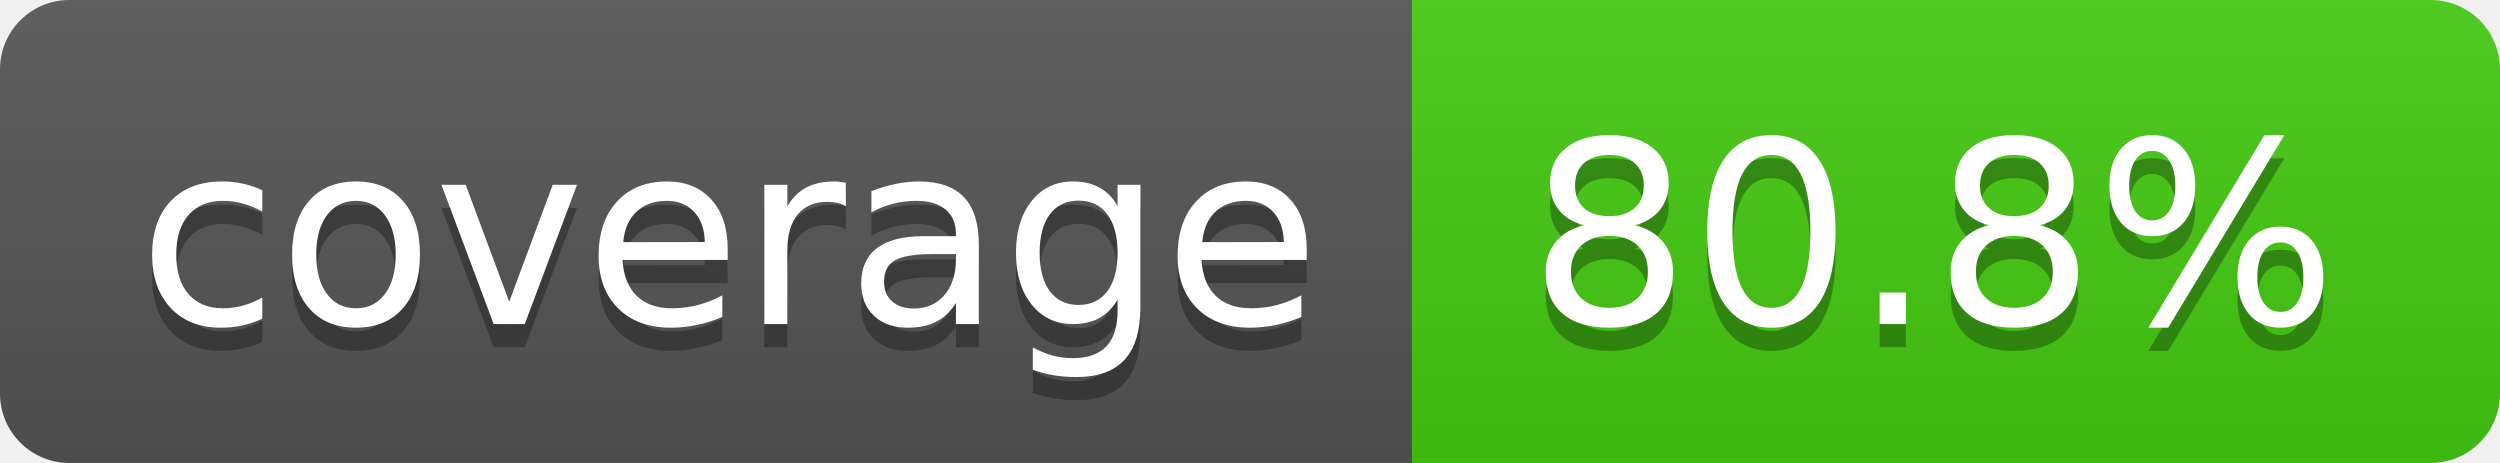
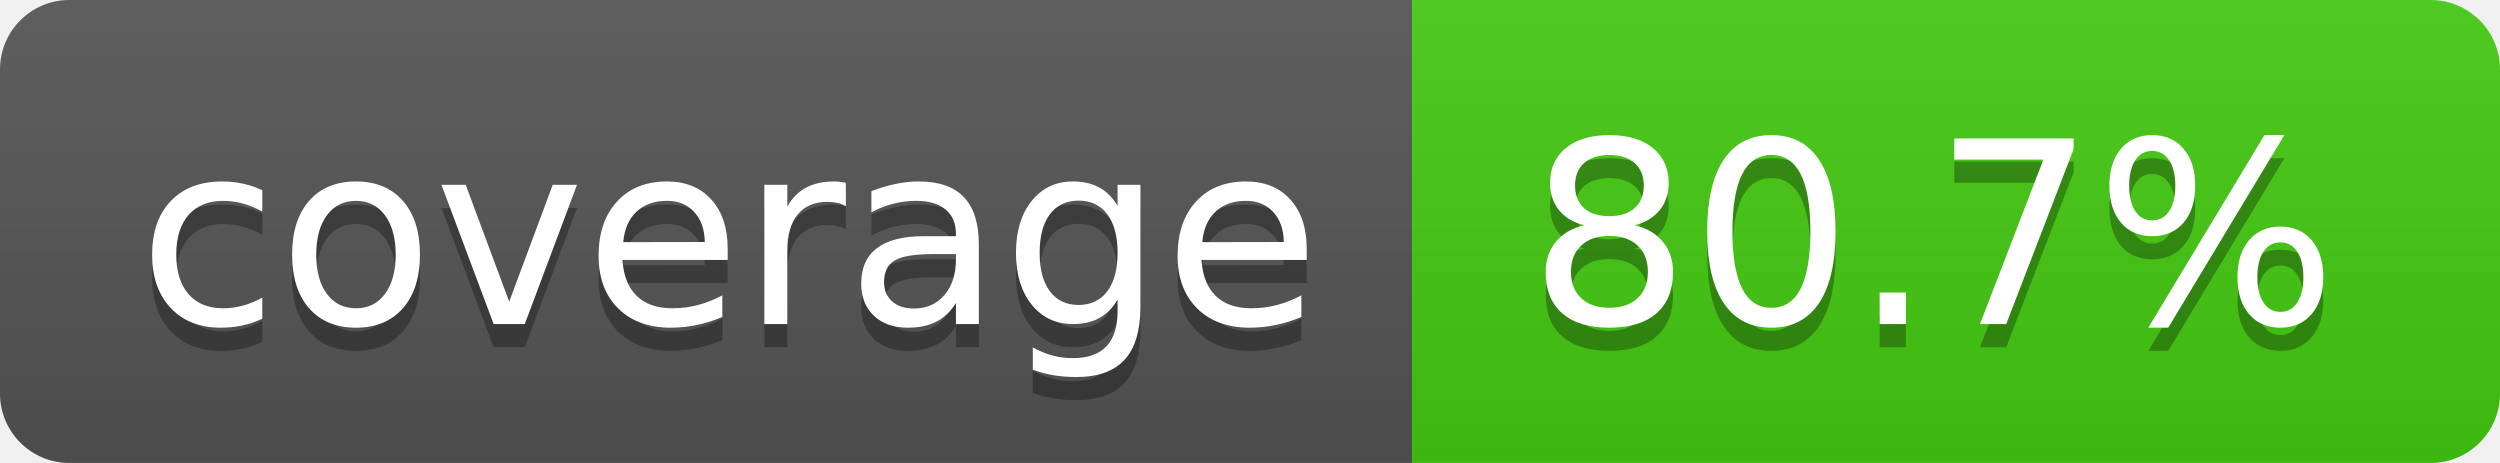
- <svg xmlns="http://www.w3.org/2000/svg" width="108" height="20" role="img" aria-label="coverage: 80.8%">
+ <svg xmlns="http://www.w3.org/2000/svg" width="108" height="20" role="img" aria-label="coverage: 80.7%">
  <linearGradient id="s" x2="0" y2="100%">
    <stop offset="0" stop-color="#bbb" stop-opacity=".1" />
    <stop offset="1" stop-opacity=".1" />
  </linearGradient>
  <clipPath id="r">
    <rect width="108" height="20" rx="3" fill="#fff" />
  </clipPath>
  <g clip-path="url(#r)">
    <rect width="61" height="20" fill="#555" />
    <rect x="61" width="47" height="20" fill="#4c1" />
    <rect width="108" height="20" fill="url(#s)" />
  </g>
  <g fill="#fff" text-anchor="middle" font-family="Verdana,Geneva,DejaVu Sans,sans-serif" text-rendering="geometricPrecision" font-size="110">
    <text aria-hidden="true" x="315" y="150" fill="#010101" fill-opacity=".3" transform="scale(.1)" textLength="510">coverage</text>
    <text x="315" y="140" transform="scale(.1)" fill="#fff" textLength="510">coverage</text>
-     <text aria-hidden="true" x="835" y="150" fill="#010101" fill-opacity=".3" transform="scale(.1)" textLength="370">80.8%</text>
-     <text x="835" y="140" transform="scale(.1)" fill="#fff" textLength="370">80.8%</text>
+     <text aria-hidden="true" x="835" y="150" fill="#010101" fill-opacity=".3" transform="scale(.1)" textLength="370">80.7%</text>
+     <text x="835" y="140" transform="scale(.1)" fill="#fff" textLength="370">80.7%</text>
  </g>
</svg>
